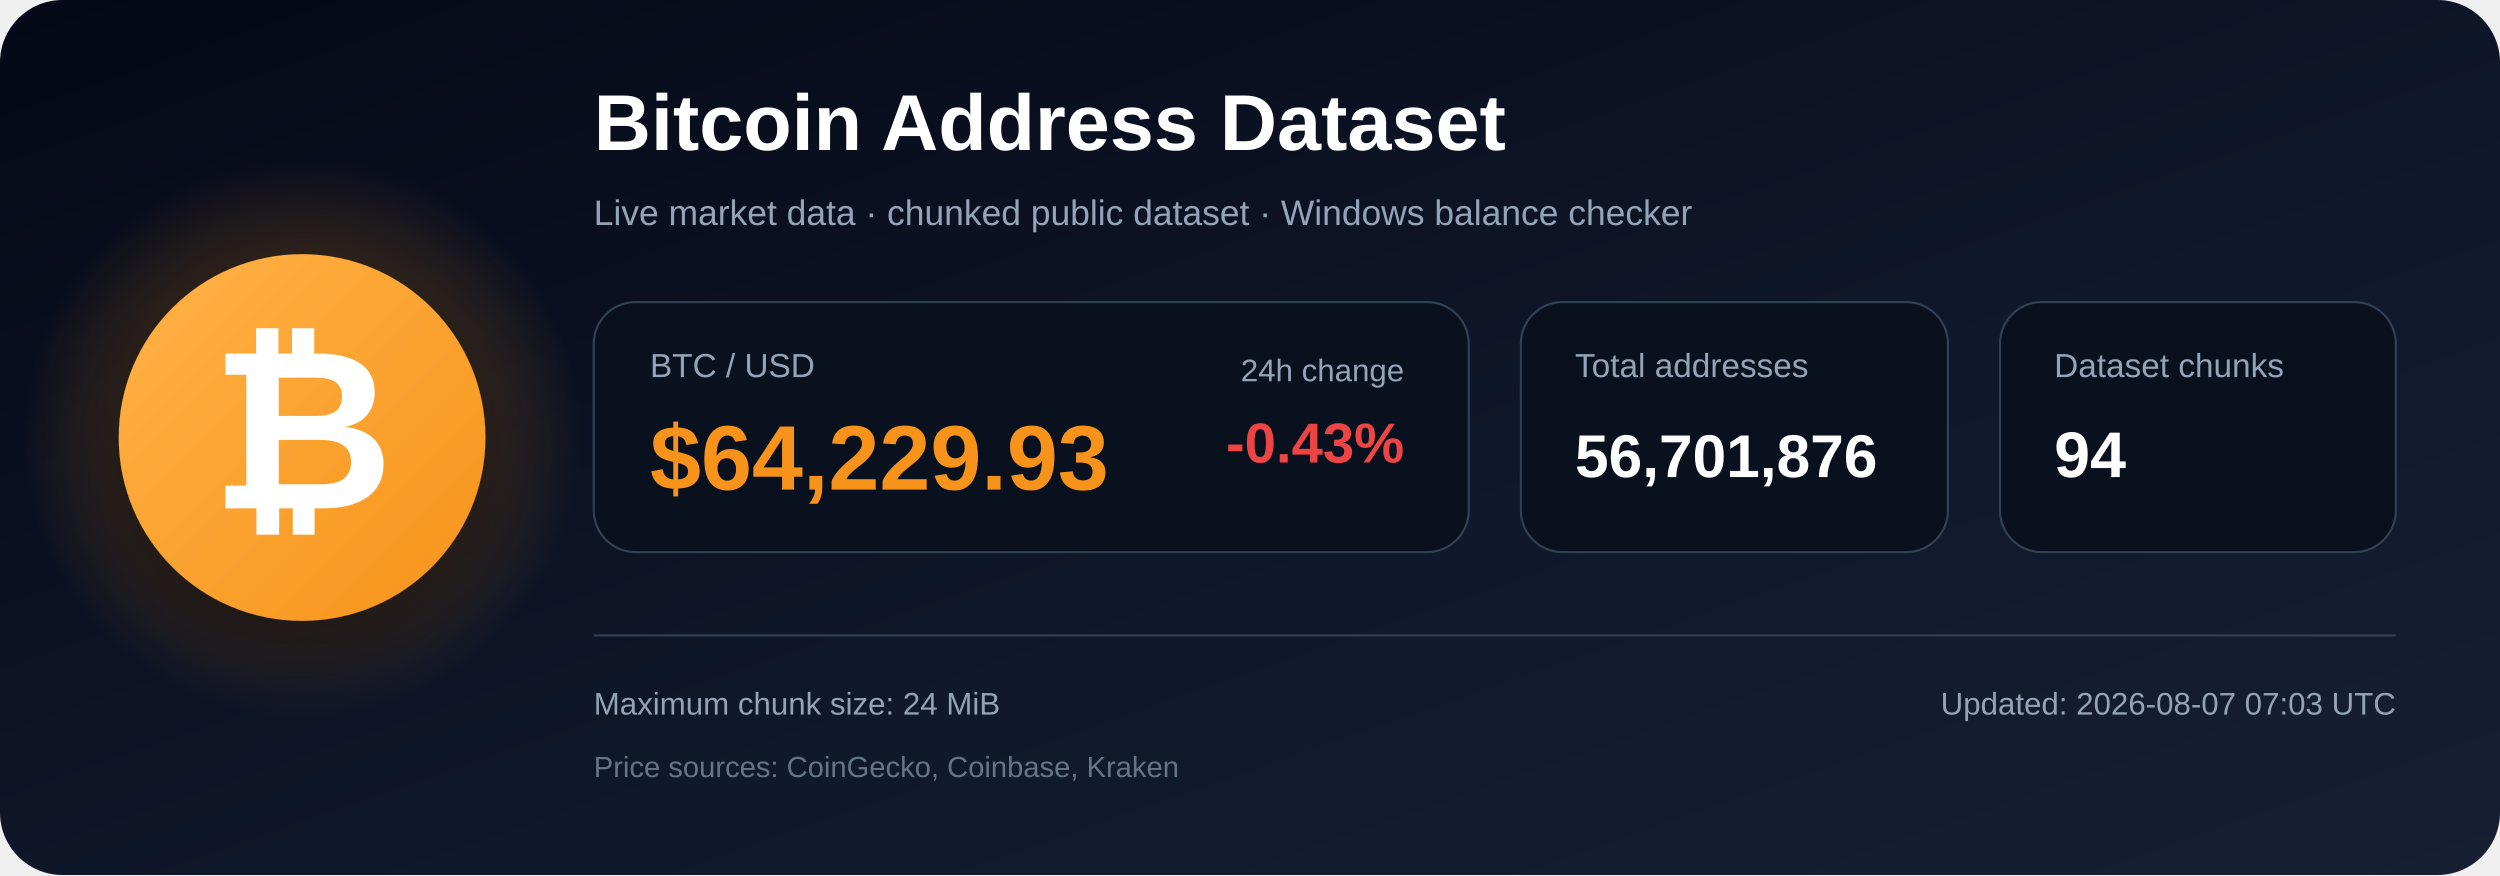
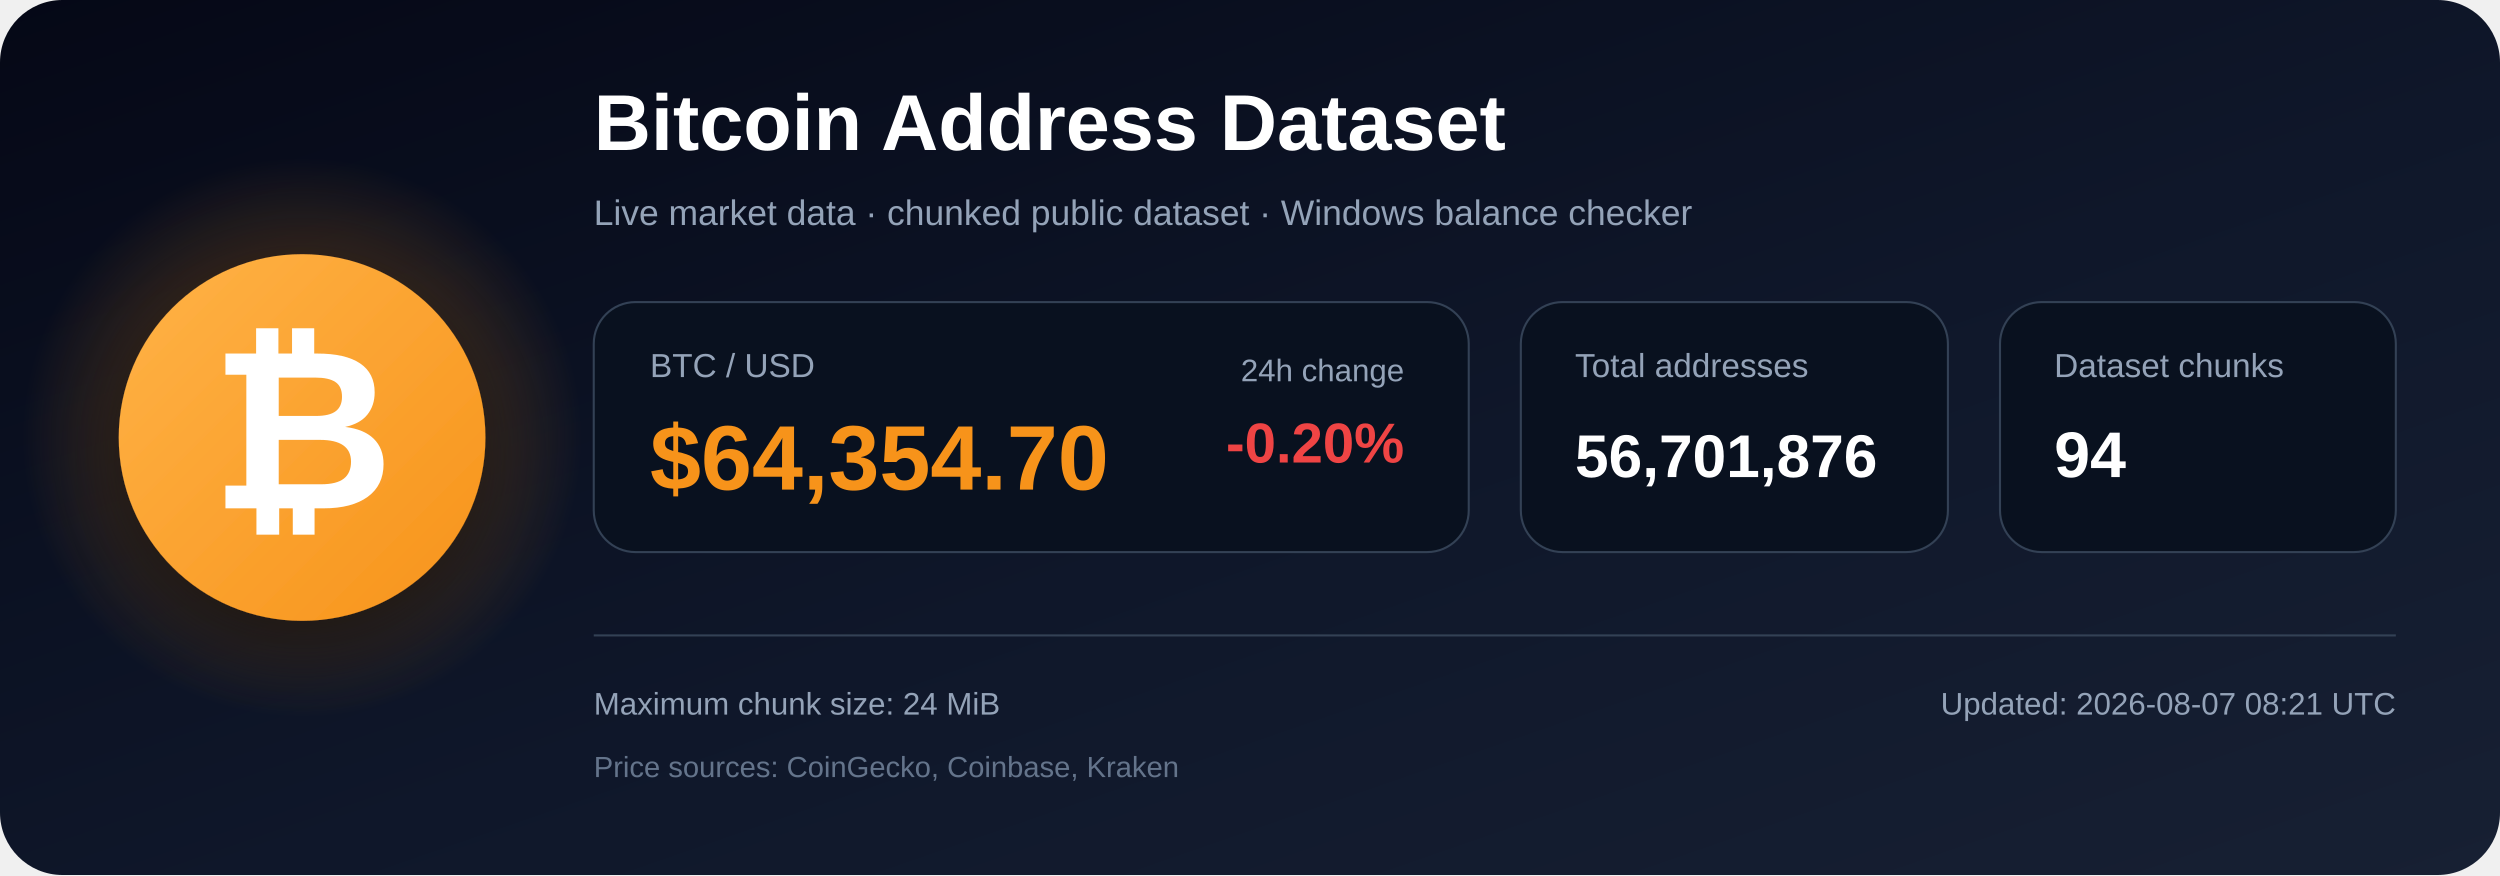
<svg xmlns="http://www.w3.org/2000/svg" width="1200" height="420" viewBox="0 0 1200 420" role="img" aria-labelledby="title description">
  <defs>
    <linearGradient id="bg" x1="0" y1="0" x2="1" y2="1">
      <stop offset="0%" stop-color="#050816" />
      <stop offset="55%" stop-color="#0f172a" />
      <stop offset="100%" stop-color="#172033" />
    </linearGradient>
    <radialGradient id="glow">
      <stop offset="0%" stop-color="#f7931a" stop-opacity=".48" />
      <stop offset="100%" stop-color="#f7931a" stop-opacity="0" />
    </radialGradient>
    <linearGradient id="orange" x1="0" y1="0" x2="1" y2="1">
      <stop offset="0%" stop-color="#ffb347" />
      <stop offset="100%" stop-color="#f7931a" />
    </linearGradient>
    <filter id="shadow" x="-40%" y="-40%" width="180%" height="180%">
      <feDropShadow dx="0" dy="12" stdDeviation="18" flood-color="#000000" flood-opacity=".50" />
    </filter>
  </defs>
  <rect width="1200" height="420" rx="30" fill="url(#bg)" />
  <circle cx="145" cy="210" r="135" fill="url(#glow)" />
  <circle cx="145" cy="210" r="88" fill="url(#orange)" filter="url(#shadow)" />
  <text x="145" y="244" text-anchor="middle" font-family="Arial, Helvetica, sans-serif" font-size="108" font-weight="700" fill="#ffffff">₿</text>
  <text x="285" y="72" font-family="Arial, Helvetica, sans-serif" font-size="38" font-weight="700" fill="#ffffff">
    Bitcoin Address Dataset
  </text>
  <text x="285" y="108" font-family="Arial, Helvetica, sans-serif" font-size="17" fill="#94a3b8">
    Live market data · chunked public dataset · Windows balance checker
  </text>
  <rect x="285" y="145" width="420" height="120" rx="20" fill="#09111f" stroke="#334155" />
  <text x="312" y="181" font-family="Arial, Helvetica, sans-serif" font-size="16" fill="#94a3b8">BTC / USD</text>
-   <text x="312" y="235" font-family="Arial, Helvetica, sans-serif" font-size="44" font-weight="700" fill="#f7931a">$64,229.93</text>
+   <text x="312" y="235" font-family="Arial, Helvetica, sans-serif" font-size="44" font-weight="700" fill="#f7931a">$64,354.70</text>
  <text x="674" y="183" text-anchor="end" font-family="Arial, Helvetica, sans-serif" font-size="15" fill="#94a3b8">24h change</text>
-   <text x="674" y="222" text-anchor="end" font-family="Arial, Helvetica, sans-serif" font-size="27" font-weight="700" fill="#ef4444">-0.43%</text>
+   <text x="674" y="222" text-anchor="end" font-family="Arial, Helvetica, sans-serif" font-size="27" font-weight="700" fill="#ef4444">-0.20%</text>
  <rect x="730" y="145" width="205" height="120" rx="20" fill="#09111f" stroke="#334155" />
  <text x="756" y="181" font-family="Arial, Helvetica, sans-serif" font-size="16" fill="#94a3b8">Total addresses</text>
  <text x="756" y="229" font-family="Arial, Helvetica, sans-serif" font-size="29" font-weight="700" fill="#ffffff">56,701,876</text>
  <rect x="960" y="145" width="190" height="120" rx="20" fill="#09111f" stroke="#334155" />
  <text x="986" y="181" font-family="Arial, Helvetica, sans-serif" font-size="16" fill="#94a3b8">Dataset chunks</text>
  <text x="986" y="229" font-family="Arial, Helvetica, sans-serif" font-size="31" font-weight="700" fill="#ffffff">94</text>
  <line x1="285" y1="305" x2="1150" y2="305" stroke="#334155" stroke-width="1" />
  <text x="285" y="343" font-family="Arial, Helvetica, sans-serif" font-size="15" fill="#94a3b8">
    Maximum chunk size: 24 MiB
  </text>
  <text x="285" y="373" font-family="Arial, Helvetica, sans-serif" font-size="14" fill="#64748b">
    Price sources: CoinGecko, Coinbase, Kraken
  </text>
  <text x="1150" y="343" text-anchor="end" font-family="Arial, Helvetica, sans-serif" font-size="15" fill="#94a3b8">
-     Updated: 2026-08-07 07:03 UTC
+     Updated: 2026-08-07 08:21 UTC
  </text>
</svg>
